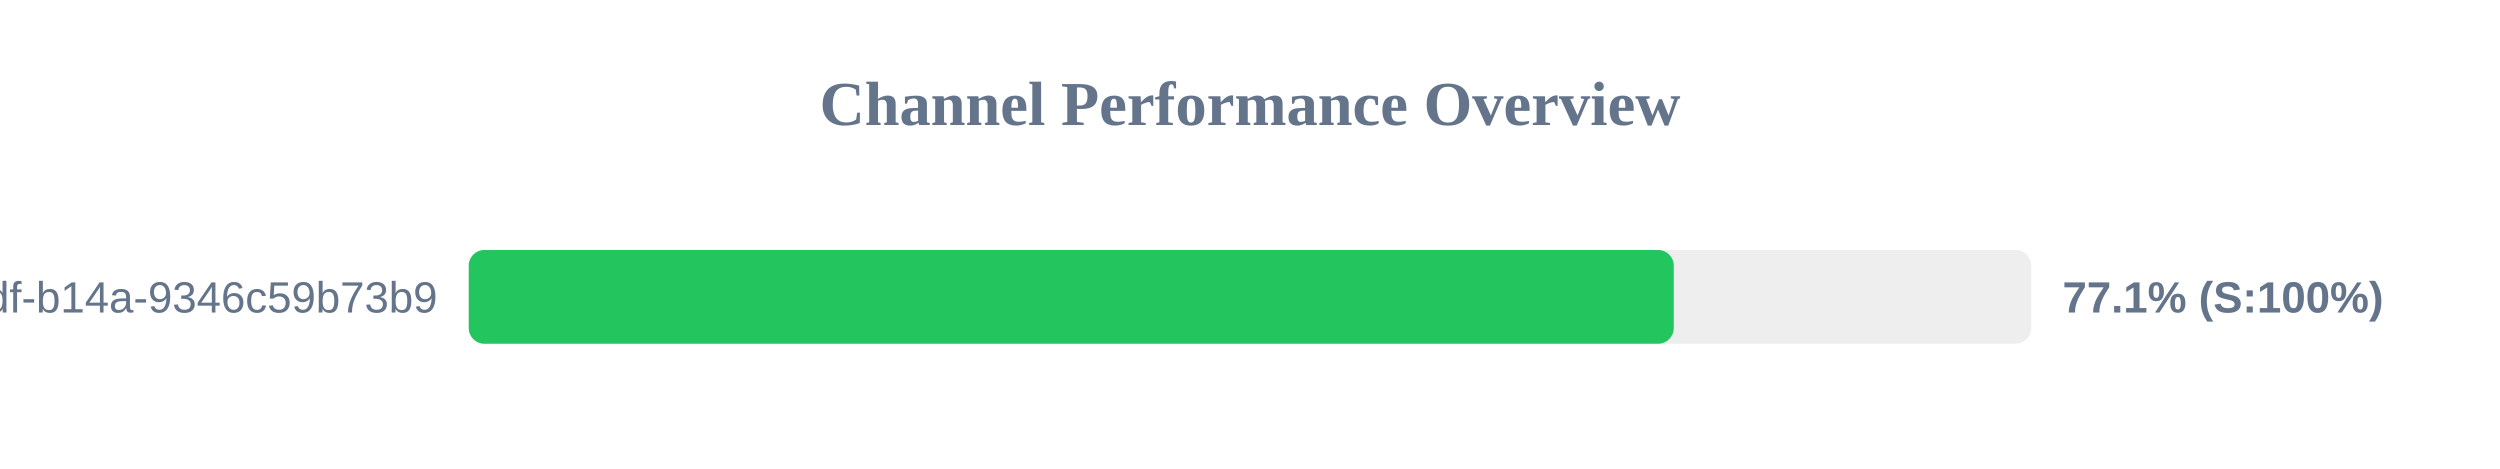
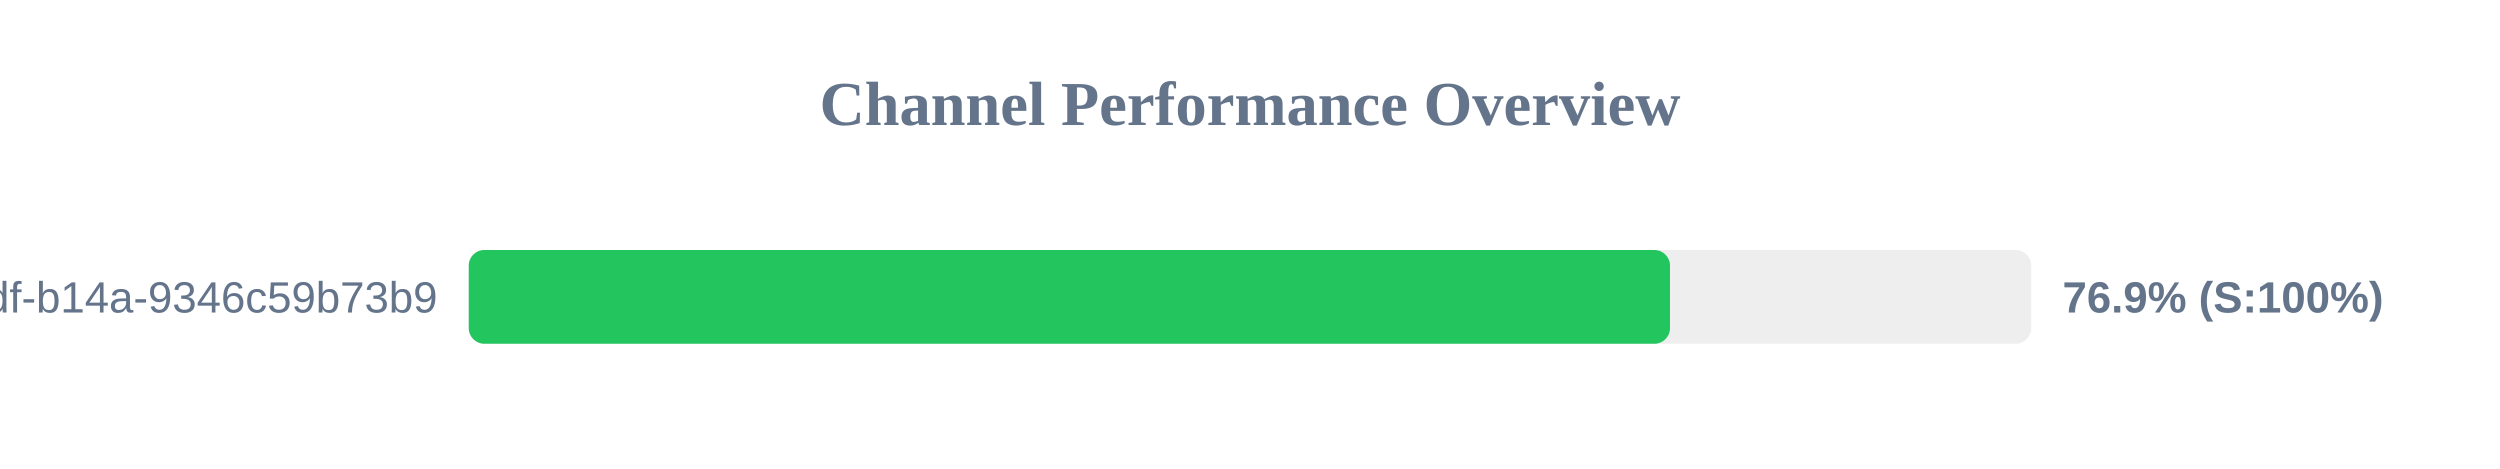
<svg xmlns="http://www.w3.org/2000/svg" width="800" height="150" version="1.1">
  <style>
        .row { font: 14px Arial; fill: #64748b; }
        .score { font: bold 14px Arial; fill: #64748b; }
    </style>
  <text x="400" y="40" text-anchor="middle" font-size="20px" font-weight="bold" fill="#64748b">Channel Performance Overview</text>
  <rect x="150" y="80" width="500" height="30" fill="#eee" rx="5" />
-   <rect x="150" y="80" width="385.6" height="30" fill="#22c55e" rx="5" />
+   <rect x="150" y="80" width="384.4" height="30" fill="#22c55e" rx="5" />
  <text x="140" y="100" text-anchor="end" class="row">?uuid=55ca7a9e-cf90-49df-b14a-9346c59b73b9</text>
-   <text x="660" y="100" text-anchor="start" class="score">77.1% (S:100%)</text>
+   <text x="660" y="100" text-anchor="start" class="score">76.9% (S:100%)</text>
</svg>
